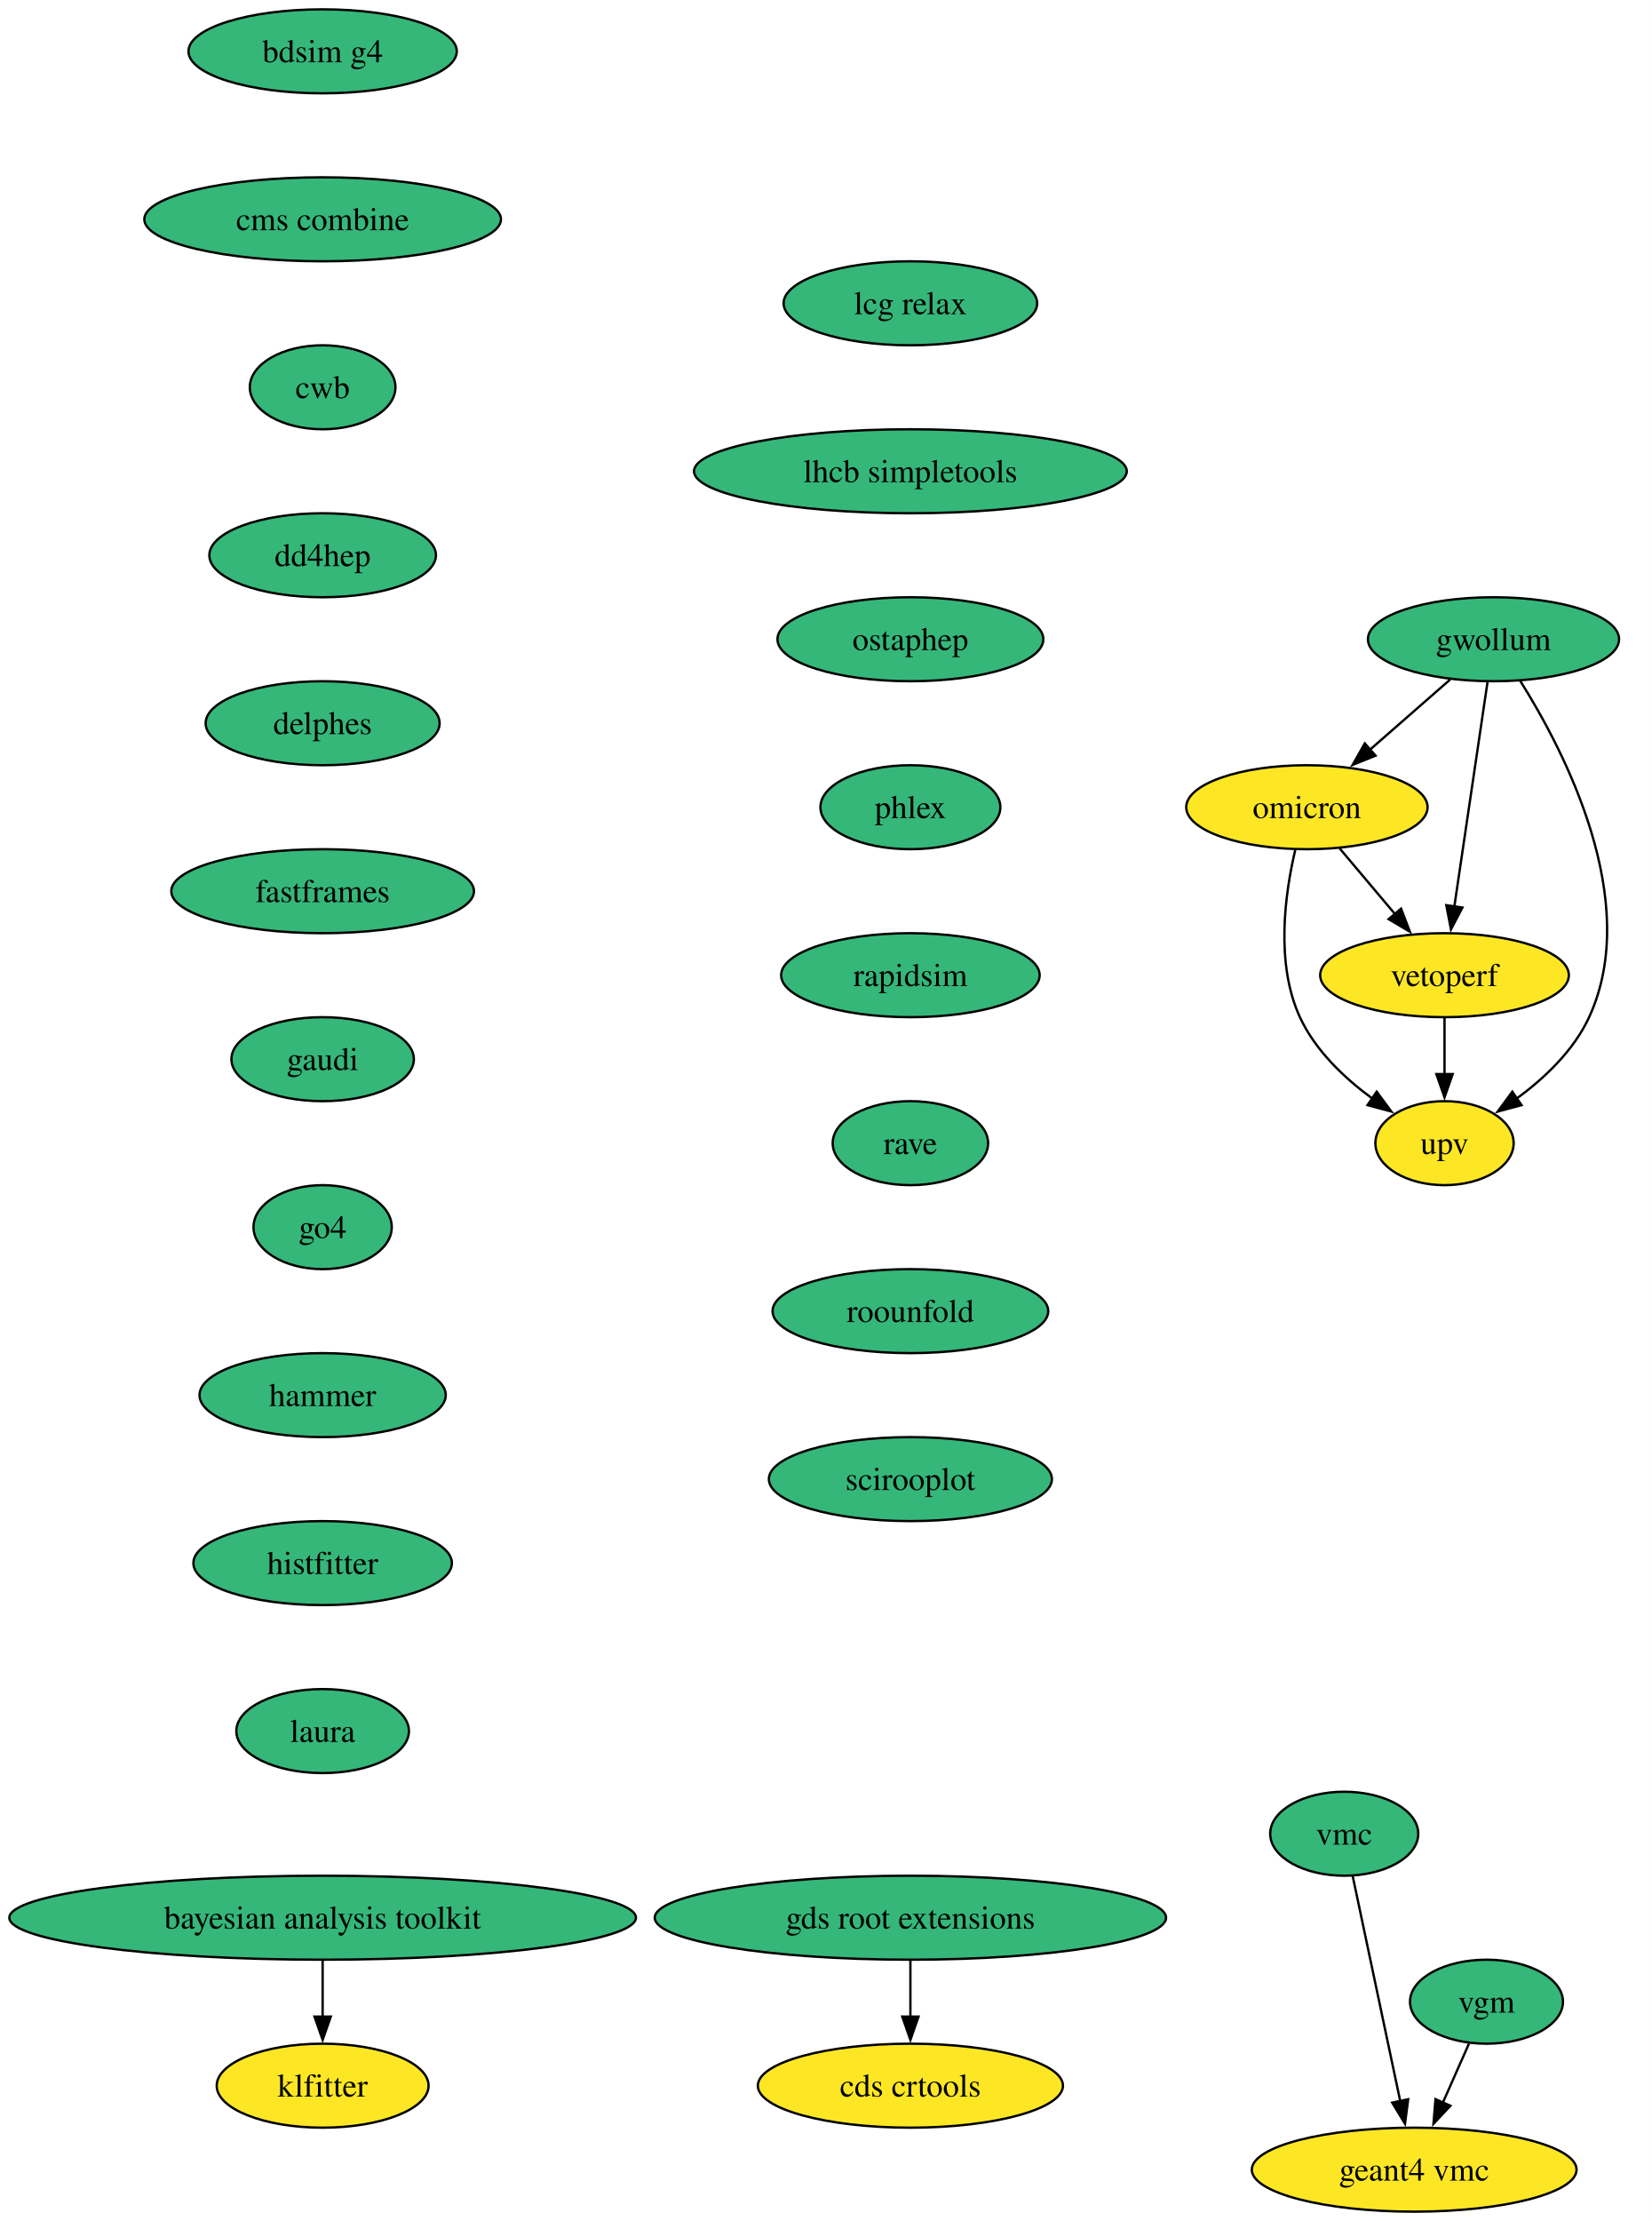
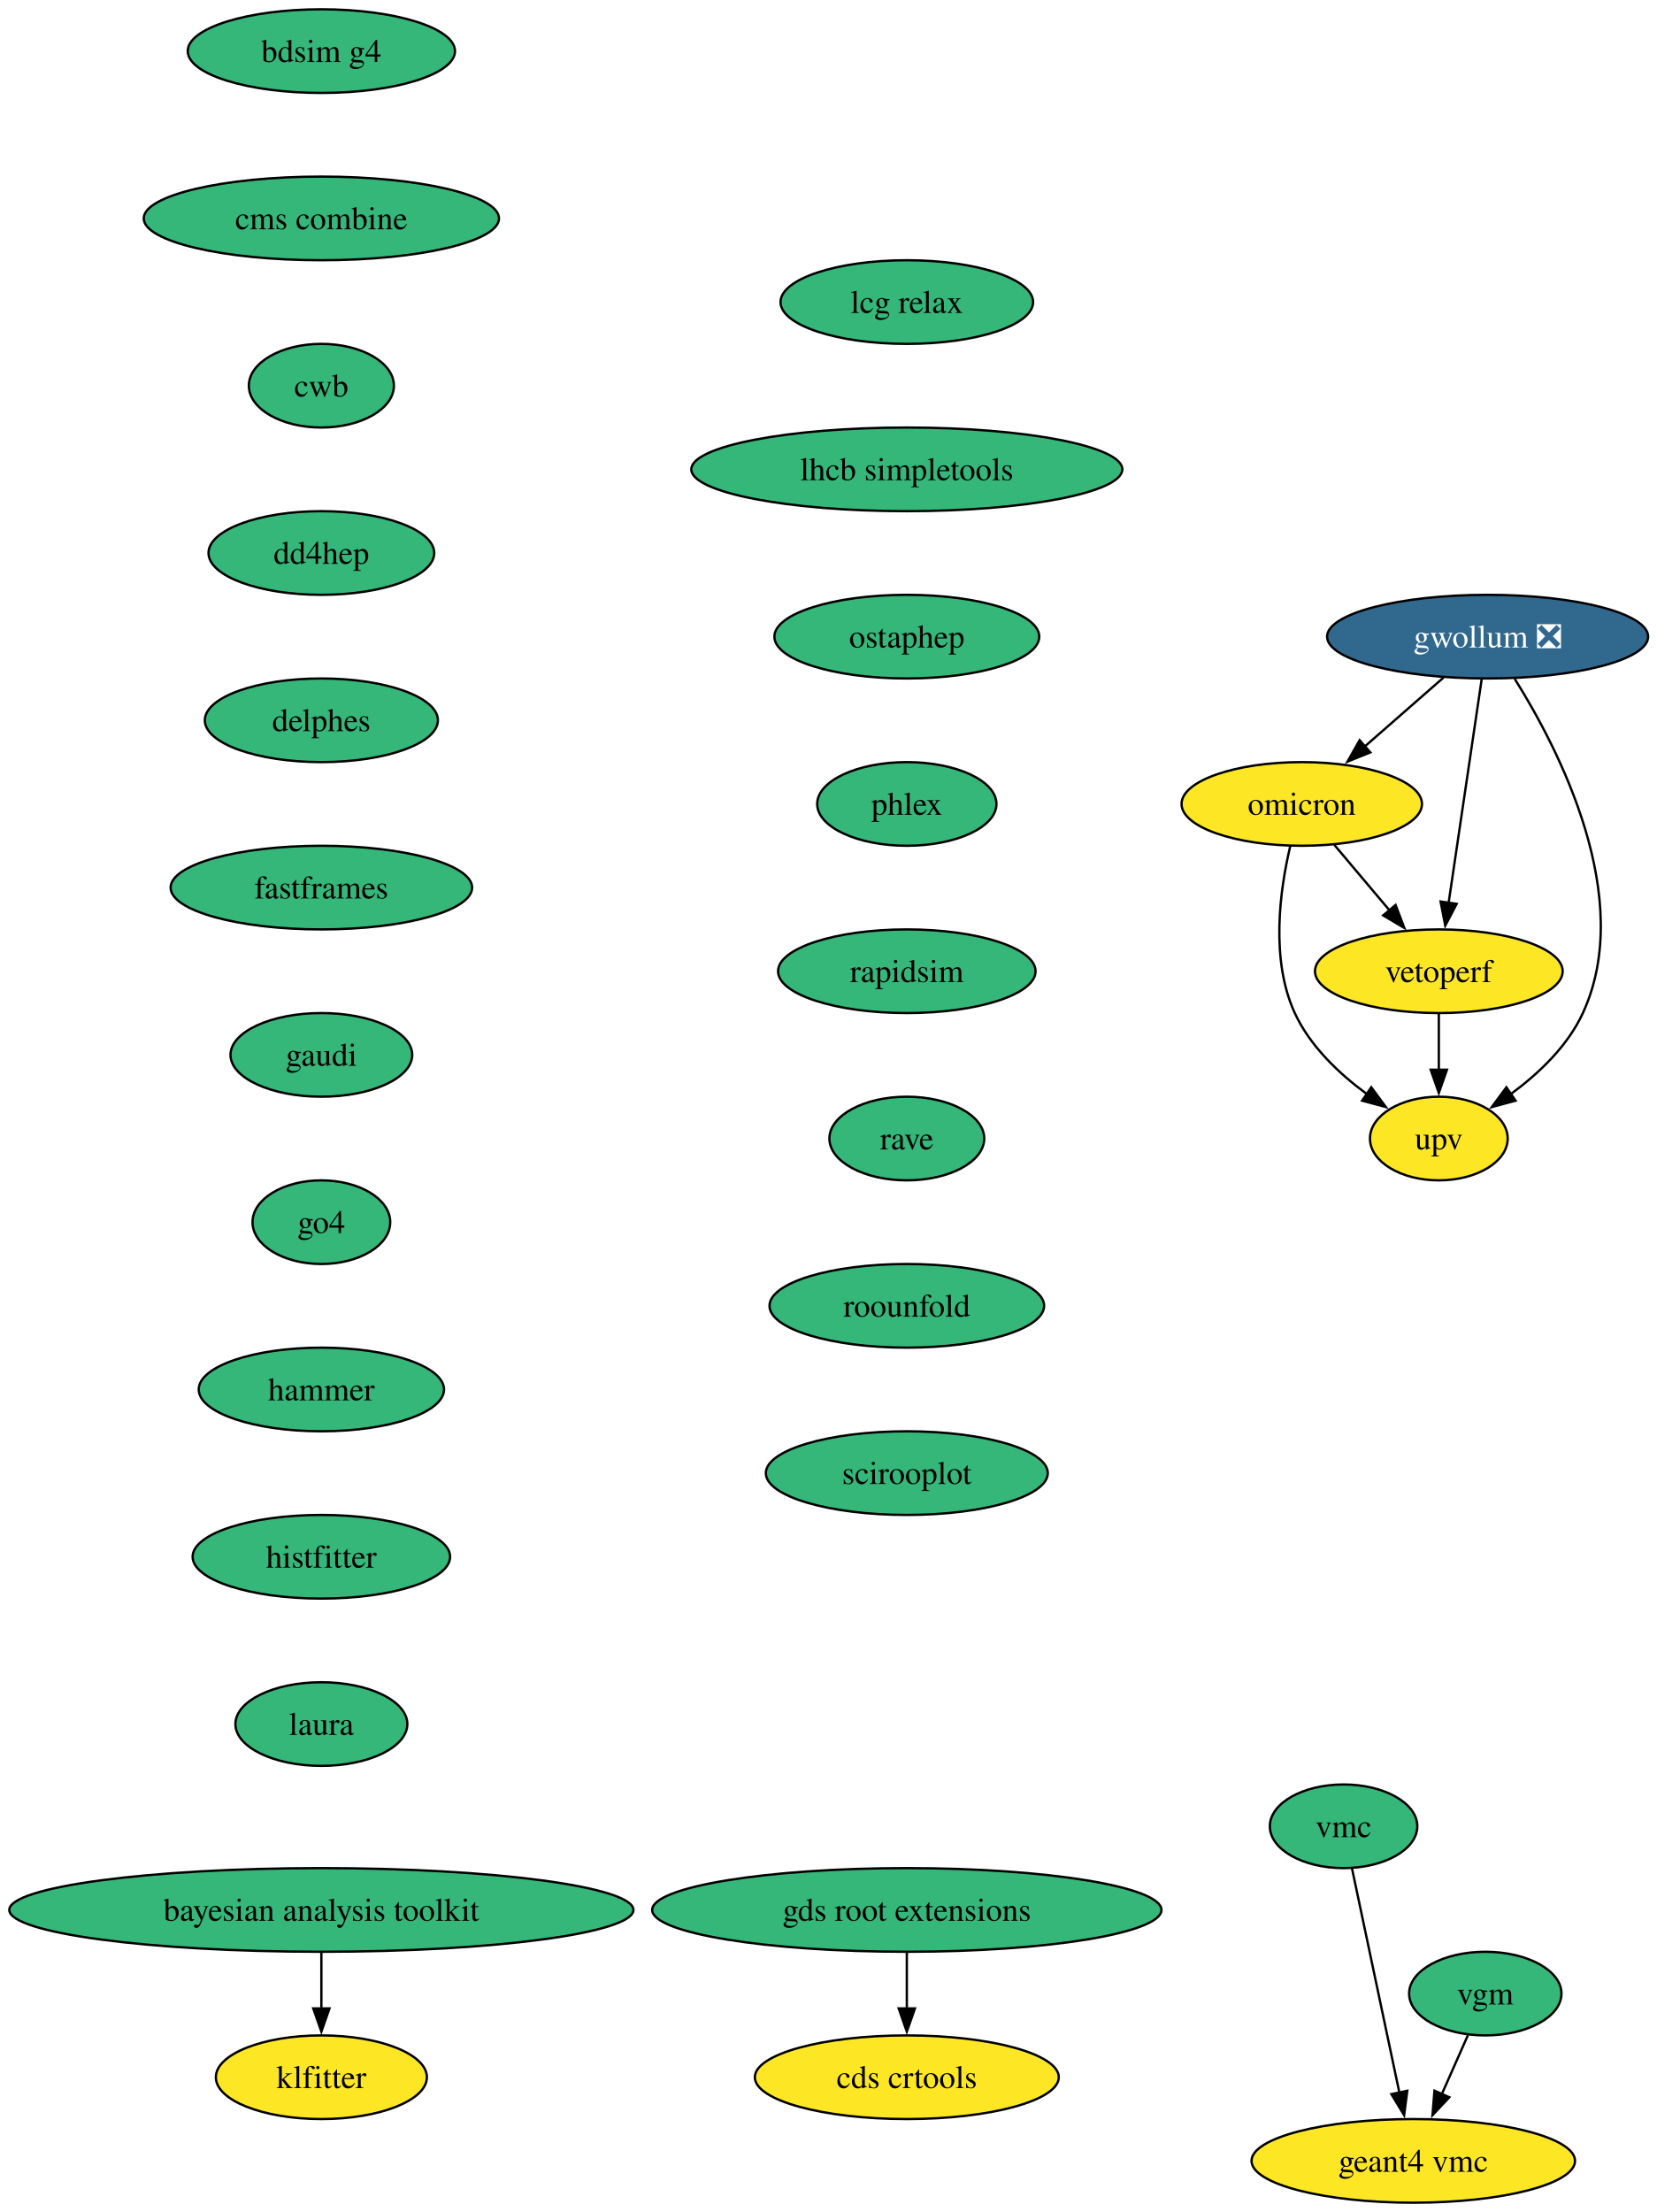
- <svg xmlns="http://www.w3.org/2000/svg" xmlns:xlink="http://www.w3.org/1999/xlink" width="708pt" height="952pt" viewBox="0.00 0.00 708.00 952.00">
+ <svg xmlns="http://www.w3.org/2000/svg" xmlns:xlink="http://www.w3.org/1999/xlink" width="713pt" height="952pt" viewBox="0.00 0.00 713.00 952.00">
  <g id="graph0" class="graph" transform="scale(1 1) rotate(0) translate(4 948)">
-     <polygon fill="white" stroke="none" points="-4,4 -4,-948 704.27,-948 704.27,4 -4,4" />
+     <polygon fill="white" stroke="none" points="-4,4 -4,-948 709.43,-948 709.43,4 -4,4" />
    <g id="node1" class="node">
      <g id="a_node1">
        <a xlink:href="https://github.com/conda-forge/bayesian-analysis-toolkit-feedstock" xlink:title="bayesian analysis toolkit">
          <ellipse fill="#35b779" stroke="black" cx="134.33" cy="-126" rx="134.33" ry="18" />
          <text xml:space="preserve" text-anchor="middle" x="134.33" y="-121.33" font-family="Times,serif" font-size="14.00">bayesian analysis toolkit</text>
        </a>
      </g>
    </g>
    <g id="node2" class="node">
      <g id="a_node2">
        <a xlink:href="https://github.com/conda-forge/klfitter-feedstock" xlink:title="klfitter">
          <ellipse fill="#fde725" stroke="black" cx="134.33" cy="-54" rx="45.42" ry="18" />
          <text xml:space="preserve" text-anchor="middle" x="134.33" y="-49.33" font-family="Times,serif" font-size="14.00">klfitter</text>
        </a>
      </g>
    </g>
    <g id="edge1" class="edge">
      <path fill="none" stroke="black" d="M134.33,-107.7C134.33,-100.41 134.33,-91.73 134.33,-83.54" />
      <polygon fill="black" stroke="black" points="137.83,-83.62 134.33,-73.62 130.83,-83.62 137.83,-83.62" />
    </g>
    <g id="node3" class="node">
      <g id="a_node3">
        <a xlink:href="https://github.com/conda-forge/bdsim-g4-feedstock" xlink:title="bdsim g4">
          <ellipse fill="#35b779" stroke="black" cx="134.33" cy="-926" rx="57.52" ry="18" />
          <text xml:space="preserve" text-anchor="middle" x="134.33" y="-921.33" font-family="Times,serif" font-size="14.00">bdsim g4</text>
        </a>
      </g>
    </g>
    <g id="node4" class="node">
      <g id="a_node4">
        <a xlink:href="https://github.com/conda-forge/cms-combine-feedstock" xlink:title="cms combine">
          <ellipse fill="#35b779" stroke="black" cx="134.33" cy="-854" rx="76.46" ry="18" />
          <text xml:space="preserve" text-anchor="middle" x="134.33" y="-849.33" font-family="Times,serif" font-size="14.00">cms combine</text>
        </a>
      </g>
    </g>
    <g id="node6" class="node">
      <g id="a_node6">
        <a xlink:href="https://github.com/conda-forge/cwb-feedstock" xlink:title="cwb">
          <ellipse fill="#35b779" stroke="black" cx="134.33" cy="-782" rx="31.22" ry="18" />
          <text xml:space="preserve" text-anchor="middle" x="134.33" y="-777.33" font-family="Times,serif" font-size="14.00">cwb</text>
        </a>
      </g>
    </g>
    <g id="node5" class="node">
      <g id="a_node5">
        <a xlink:href="https://github.com/conda-forge/cds-crtools-feedstock" xlink:title="cds crtools">
          <ellipse fill="#fde725" stroke="black" cx="386.33" cy="-54" rx="65.41" ry="18" />
          <text xml:space="preserve" text-anchor="middle" x="386.33" y="-49.33" font-family="Times,serif" font-size="14.00">cds crtools</text>
        </a>
      </g>
    </g>
    <g id="node7" class="node">
      <g id="a_node7">
        <a xlink:href="https://github.com/conda-forge/dd4hep-feedstock" xlink:title="dd4hep">
          <ellipse fill="#35b779" stroke="black" cx="134.33" cy="-710" rx="48.58" ry="18" />
          <text xml:space="preserve" text-anchor="middle" x="134.33" y="-705.33" font-family="Times,serif" font-size="14.00">dd4hep</text>
        </a>
      </g>
    </g>
    <g id="node8" class="node">
      <g id="a_node8">
        <a xlink:href="https://github.com/conda-forge/delphes-feedstock" xlink:title="delphes">
          <ellipse fill="#35b779" stroke="black" cx="134.33" cy="-638" rx="50.16" ry="18" />
          <text xml:space="preserve" text-anchor="middle" x="134.33" y="-633.33" font-family="Times,serif" font-size="14.00">delphes</text>
        </a>
      </g>
    </g>
    <g id="node9" class="node">
      <g id="a_node9">
        <a xlink:href="https://github.com/conda-forge/fastframes-feedstock" xlink:title="fastframes">
          <ellipse fill="#35b779" stroke="black" cx="134.33" cy="-566" rx="64.89" ry="18" />
          <text xml:space="preserve" text-anchor="middle" x="134.33" y="-561.33" font-family="Times,serif" font-size="14.00">fastframes</text>
        </a>
      </g>
    </g>
    <g id="node10" class="node">
      <g id="a_node10">
        <a xlink:href="https://github.com/conda-forge/gaudi-feedstock" xlink:title="gaudi">
          <ellipse fill="#35b779" stroke="black" cx="134.33" cy="-494" rx="39.11" ry="18" />
          <text xml:space="preserve" text-anchor="middle" x="134.33" y="-489.32" font-family="Times,serif" font-size="14.00">gaudi</text>
        </a>
      </g>
    </g>
    <g id="node11" class="node">
      <g id="a_node11">
        <a xlink:href="https://github.com/conda-forge/go4-feedstock" xlink:title="go4">
          <ellipse fill="#35b779" stroke="black" cx="134.33" cy="-422" rx="29.64" ry="18" />
          <text xml:space="preserve" text-anchor="middle" x="134.33" y="-417.32" font-family="Times,serif" font-size="14.00">go4</text>
        </a>
      </g>
    </g>
    <g id="node14" class="node">
      <g id="a_node14">
        <a xlink:href="https://github.com/conda-forge/hammer-feedstock" xlink:title="hammer">
          <ellipse fill="#35b779" stroke="black" cx="134.33" cy="-350" rx="52.79" ry="18" />
          <text xml:space="preserve" text-anchor="middle" x="134.33" y="-345.32" font-family="Times,serif" font-size="14.00">hammer</text>
        </a>
      </g>
    </g>
    <g id="node12" class="node">
      <g id="a_node12">
        <a xlink:href="https://github.com/conda-forge/gds-root-extensions-feedstock" xlink:title="gds root extensions">
          <ellipse fill="#35b779" stroke="black" cx="386.33" cy="-126" rx="109.61" ry="18" />
          <text xml:space="preserve" text-anchor="middle" x="386.33" y="-121.33" font-family="Times,serif" font-size="14.00">gds root extensions</text>
        </a>
      </g>
    </g>
    <g id="edge9" class="edge">
      <path fill="none" stroke="black" d="M386.33,-107.7C386.33,-100.41 386.33,-91.73 386.33,-83.54" />
      <polygon fill="black" stroke="black" points="389.83,-83.62 386.33,-73.62 382.83,-83.62 389.83,-83.62" />
    </g>
    <g id="node13" class="node">
      <g id="a_node13">
        <a xlink:href="https://github.com/conda-forge/geant4-vmc-feedstock" xlink:title="geant4 vmc">
-           <ellipse fill="#fde725" stroke="black" cx="602.33" cy="-18" rx="69.62" ry="18" />
-           <text xml:space="preserve" text-anchor="middle" x="602.33" y="-13.32" font-family="Times,serif" font-size="14.00">geant4 vmc</text>
+           <ellipse fill="#fde725" stroke="black" cx="604.33" cy="-18" rx="69.62" ry="18" />
+           <text xml:space="preserve" text-anchor="middle" x="604.33" y="-13.32" font-family="Times,serif" font-size="14.00">geant4 vmc</text>
        </a>
      </g>
    </g>
    <g id="node19" class="node">
      <g id="a_node19">
        <a xlink:href="https://github.com/conda-forge/histfitter-feedstock" xlink:title="histfitter">
          <ellipse fill="#35b779" stroke="black" cx="134.33" cy="-278" rx="55.42" ry="18" />
          <text xml:space="preserve" text-anchor="middle" x="134.33" y="-273.32" font-family="Times,serif" font-size="14.00">histfitter</text>
        </a>
      </g>
    </g>
    <g id="node15" class="node">
      <g id="a_node15">
-         <a xlink:href="https://github.com/conda-forge/gwollum-feedstock" xlink:title="gwollum">
-           <ellipse fill="#35b779" stroke="black" cx="636.33" cy="-674" rx="53.84" ry="18" />
-           <text xml:space="preserve" text-anchor="middle" x="636.33" y="-669.33" font-family="Times,serif" font-size="14.00">gwollum</text>
+         <a xlink:href="https://github.com/conda-forge/gwollum-feedstock/pull/81" xlink:title="gwollum ❎">
+           <ellipse fill="#31688e" stroke="black" cx="636.33" cy="-674" rx="69.1" ry="18" />
+           <text xml:space="preserve" text-anchor="middle" x="636.33" y="-669.33" font-family="Times,serif" font-size="14.00" fill="white">gwollum ❎</text>
        </a>
      </g>
    </g>
    <g id="node16" class="node">
      <g id="a_node16">
        <a xlink:href="https://github.com/conda-forge/omicron-feedstock" xlink:title="omicron">
          <ellipse fill="#fde725" stroke="black" cx="556.33" cy="-602" rx="51.74" ry="18" />
          <text xml:space="preserve" text-anchor="middle" x="556.33" y="-597.33" font-family="Times,serif" font-size="14.00">omicron</text>
        </a>
      </g>
    </g>
    <g id="edge11" class="edge">
-       <path fill="none" stroke="black" d="M617.78,-656.76C607.58,-647.84 594.74,-636.61 583.44,-626.72" />
-       <polygon fill="black" stroke="black" points="585.76,-624.1 575.93,-620.14 581.15,-629.36 585.76,-624.1" />
+       <path fill="none" stroke="black" d="M617.38,-656.41C607.24,-647.54 594.58,-636.47 583.43,-626.71" />
+       <polygon fill="black" stroke="black" points="585.85,-624.18 576.02,-620.23 581.24,-629.44 585.85,-624.18" />
    </g>
    <g id="node17" class="node">
      <g id="a_node17">
        <a xlink:href="https://github.com/conda-forge/upv-feedstock" xlink:title="upv">
          <ellipse fill="#fde725" stroke="black" cx="615.33" cy="-458" rx="29.64" ry="18" />
          <text xml:space="preserve" text-anchor="middle" x="615.33" y="-453.32" font-family="Times,serif" font-size="14.00">upv</text>
        </a>
      </g>
    </g>
    <g id="edge12" class="edge">
-       <path fill="none" stroke="black" d="M647.68,-656.34C666.57,-626.35 700.27,-561.77 677.33,-512 670.79,-497.79 658.35,-485.98 646.32,-477.14" />
+       <path fill="none" stroke="black" d="M647.98,-655.86C666.93,-625.67 700.15,-561.51 677.33,-512 670.79,-497.79 658.35,-485.98 646.32,-477.14" />
      <polygon fill="black" stroke="black" points="648.36,-474.29 638.13,-471.55 644.41,-480.07 648.36,-474.29" />
    </g>
    <g id="node18" class="node">
      <g id="a_node18">
        <a xlink:href="https://github.com/conda-forge/vetoperf-feedstock" xlink:title="vetoperf">
          <ellipse fill="#fde725" stroke="black" cx="615.33" cy="-530" rx="53.31" ry="18" />
          <text xml:space="preserve" text-anchor="middle" x="615.33" y="-525.33" font-family="Times,serif" font-size="14.00">vetoperf</text>
        </a>
      </g>
    </g>
    <g id="edge13" class="edge">
      <path fill="none" stroke="black" d="M633.76,-655.59C630.21,-631.61 623.78,-588.14 619.54,-559.42" />
      <polygon fill="black" stroke="black" points="623.01,-558.99 618.09,-549.61 616.09,-560.01 623.01,-558.99" />
    </g>
    <g id="edge14" class="edge">
      <path fill="none" stroke="black" d="M551.34,-583.7C546.94,-565.08 542.72,-535.03 553.33,-512 559.88,-497.79 572.32,-485.98 584.35,-477.14" />
      <polygon fill="black" stroke="black" points="586.25,-480.07 592.54,-471.55 582.31,-474.29 586.25,-480.07" />
    </g>
    <g id="edge15" class="edge">
      <path fill="none" stroke="black" d="M570.32,-584.41C577.44,-575.95 586.26,-565.49 594.2,-556.08" />
      <polygon fill="black" stroke="black" points="596.71,-558.53 600.48,-548.63 591.36,-554.02 596.71,-558.53" />
    </g>
    <g id="edge16" class="edge">
      <path fill="none" stroke="black" d="M615.33,-511.7C615.33,-504.41 615.33,-495.73 615.33,-487.54" />
      <polygon fill="black" stroke="black" points="618.83,-487.62 615.33,-477.62 611.83,-487.62 618.83,-487.62" />
    </g>
    <g id="node20" class="node">
      <g id="a_node20">
        <a xlink:href="https://github.com/conda-forge/laura-feedstock" xlink:title="laura">
          <ellipse fill="#35b779" stroke="black" cx="134.33" cy="-206" rx="37" ry="18" />
          <text xml:space="preserve" text-anchor="middle" x="134.33" y="-201.32" font-family="Times,serif" font-size="14.00">laura</text>
        </a>
      </g>
    </g>
    <g id="node21" class="node">
      <g id="a_node21">
        <a xlink:href="https://github.com/conda-forge/lcg-relax-feedstock" xlink:title="lcg relax">
          <ellipse fill="#35b779" stroke="black" cx="386.33" cy="-818" rx="54.36" ry="18" />
          <text xml:space="preserve" text-anchor="middle" x="386.33" y="-813.33" font-family="Times,serif" font-size="14.00">lcg relax</text>
        </a>
      </g>
    </g>
    <g id="node22" class="node">
      <g id="a_node22">
        <a xlink:href="https://github.com/conda-forge/lhcb-simpletools-feedstock" xlink:title="lhcb simpletools">
          <ellipse fill="#35b779" stroke="black" cx="386.33" cy="-746" rx="92.77" ry="18" />
          <text xml:space="preserve" text-anchor="middle" x="386.33" y="-741.33" font-family="Times,serif" font-size="14.00">lhcb simpletools</text>
        </a>
      </g>
    </g>
    <g id="node23" class="node">
      <g id="a_node23">
        <a xlink:href="https://github.com/conda-forge/ostaphep-feedstock" xlink:title="ostaphep">
          <ellipse fill="#35b779" stroke="black" cx="386.33" cy="-674" rx="57" ry="18" />
          <text xml:space="preserve" text-anchor="middle" x="386.33" y="-669.33" font-family="Times,serif" font-size="14.00">ostaphep</text>
        </a>
      </g>
    </g>
    <g id="node24" class="node">
      <g id="a_node24">
        <a xlink:href="https://github.com/conda-forge/phlex-feedstock" xlink:title="phlex">
          <ellipse fill="#35b779" stroke="black" cx="386.33" cy="-602" rx="38.58" ry="18" />
          <text xml:space="preserve" text-anchor="middle" x="386.33" y="-597.33" font-family="Times,serif" font-size="14.00">phlex</text>
        </a>
      </g>
    </g>
    <g id="node25" class="node">
      <g id="a_node25">
        <a xlink:href="https://github.com/conda-forge/rapidsim-feedstock" xlink:title="rapidsim">
          <ellipse fill="#35b779" stroke="black" cx="386.33" cy="-530" rx="55.42" ry="18" />
          <text xml:space="preserve" text-anchor="middle" x="386.33" y="-525.33" font-family="Times,serif" font-size="14.00">rapidsim</text>
        </a>
      </g>
    </g>
    <g id="node26" class="node">
      <g id="a_node26">
        <a xlink:href="https://github.com/conda-forge/rave-feedstock" xlink:title="rave">
          <ellipse fill="#35b779" stroke="black" cx="386.33" cy="-458" rx="33.32" ry="18" />
          <text xml:space="preserve" text-anchor="middle" x="386.33" y="-453.32" font-family="Times,serif" font-size="14.00">rave</text>
        </a>
      </g>
    </g>
    <g id="node27" class="node">
      <g id="a_node27">
        <a xlink:href="https://github.com/conda-forge/roounfold-feedstock" xlink:title="roounfold">
          <ellipse fill="#35b779" stroke="black" cx="386.33" cy="-386" rx="59.1" ry="18" />
          <text xml:space="preserve" text-anchor="middle" x="386.33" y="-381.32" font-family="Times,serif" font-size="14.00">roounfold</text>
        </a>
      </g>
    </g>
    <g id="node28" class="node">
      <g id="a_node28">
        <a xlink:href="https://github.com/conda-forge/scirooplot-feedstock" xlink:title="scirooplot">
          <ellipse fill="#35b779" stroke="black" cx="386.33" cy="-314" rx="60.68" ry="18" />
          <text xml:space="preserve" text-anchor="middle" x="386.33" y="-309.32" font-family="Times,serif" font-size="14.00">scirooplot</text>
        </a>
      </g>
    </g>
    <g id="node29" class="node">
      <g id="a_node29">
        <a xlink:href="https://github.com/conda-forge/vgm-feedstock" xlink:title="vgm">
-           <ellipse fill="#35b779" stroke="black" cx="633.33" cy="-90" rx="32.79" ry="18" />
-           <text xml:space="preserve" text-anchor="middle" x="633.33" y="-85.33" font-family="Times,serif" font-size="14.00">vgm</text>
+           <ellipse fill="#35b779" stroke="black" cx="635.33" cy="-90" rx="32.79" ry="18" />
+           <text xml:space="preserve" text-anchor="middle" x="635.33" y="-85.33" font-family="Times,serif" font-size="14.00">vgm</text>
        </a>
      </g>
    </g>
    <g id="edge26" class="edge">
-       <path fill="none" stroke="black" d="M625.83,-72.05C622.45,-64.43 618.38,-55.23 614.58,-46.65" />
-       <polygon fill="black" stroke="black" points="617.85,-45.39 610.6,-37.66 611.45,-48.22 617.85,-45.39" />
+       <path fill="none" stroke="black" d="M627.83,-72.05C624.45,-64.43 620.38,-55.23 616.58,-46.65" />
+       <polygon fill="black" stroke="black" points="619.85,-45.39 612.6,-37.66 613.45,-48.22 619.85,-45.39" />
    </g>
    <g id="node30" class="node">
      <g id="a_node30">
        <a xlink:href="https://github.com/conda-forge/vmc-feedstock" xlink:title="vmc">
-           <ellipse fill="#35b779" stroke="black" cx="572.33" cy="-162" rx="31.74" ry="18" />
-           <text xml:space="preserve" text-anchor="middle" x="572.33" y="-157.32" font-family="Times,serif" font-size="14.00">vmc</text>
+           <ellipse fill="#35b779" stroke="black" cx="574.33" cy="-162" rx="31.74" ry="18" />
+           <text xml:space="preserve" text-anchor="middle" x="574.33" y="-157.32" font-family="Times,serif" font-size="14.00">vmc</text>
        </a>
      </g>
    </g>
    <g id="edge27" class="edge">
-       <path fill="none" stroke="black" d="M575.95,-143.87C581.02,-119.88 590.29,-75.99 596.39,-47.16" />
-       <polygon fill="black" stroke="black" points="599.75,-48.18 598.39,-37.67 592.9,-46.73 599.75,-48.18" />
+       <path fill="none" stroke="black" d="M577.95,-143.87C583.02,-119.88 592.29,-75.99 598.39,-47.16" />
+       <polygon fill="black" stroke="black" points="601.75,-48.18 600.39,-37.67 594.9,-46.73 601.75,-48.18" />
    </g>
  </g>
</svg>
